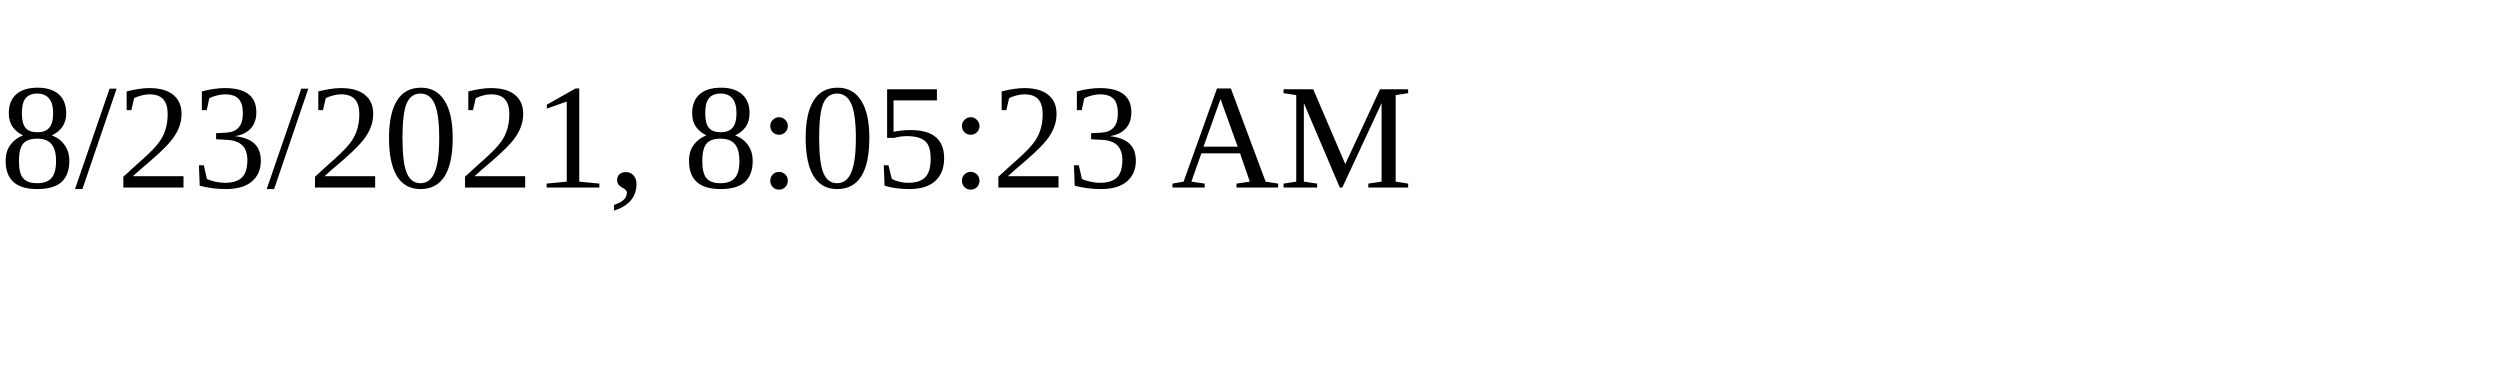
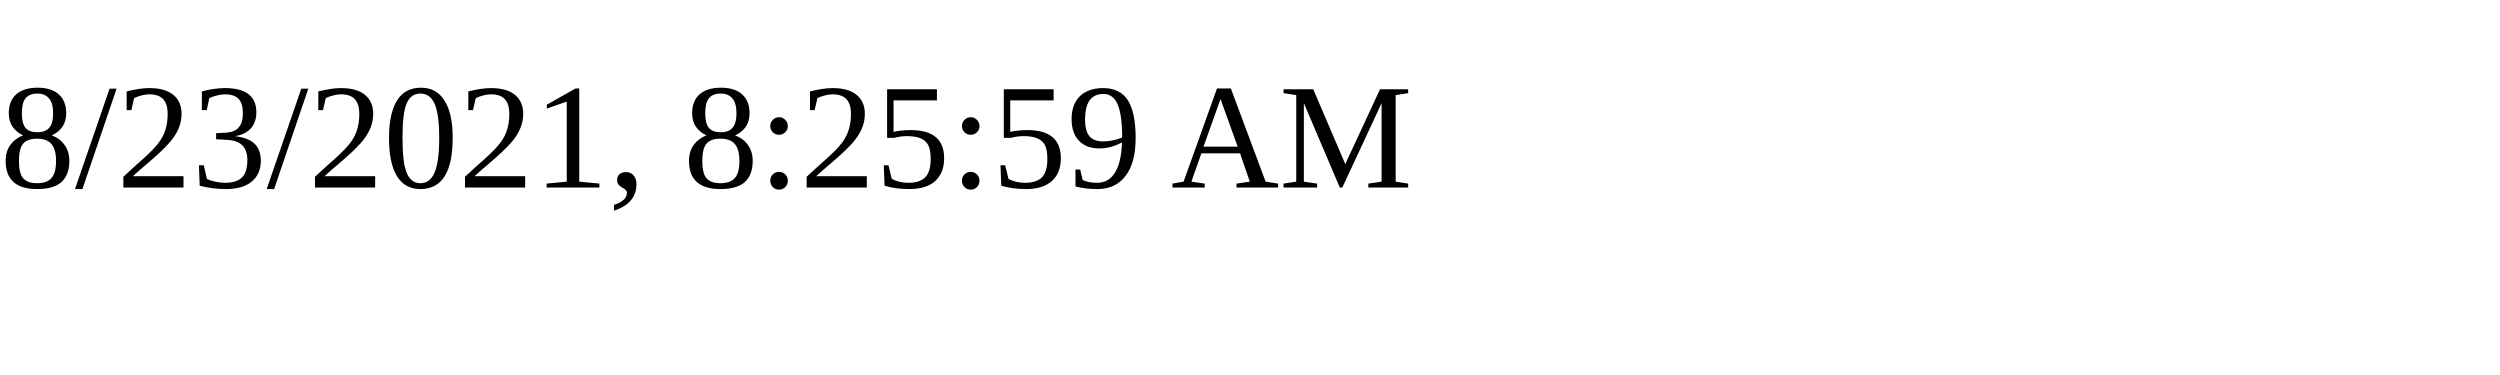
<svg xmlns="http://www.w3.org/2000/svg" height="30" width="200">
-   <text x="0" y="15">8/23/2021, 8:05:23 AM</text>
+   <text x="0" y="15">8/23/2021, 8:25:59 AM</text>
</svg>
